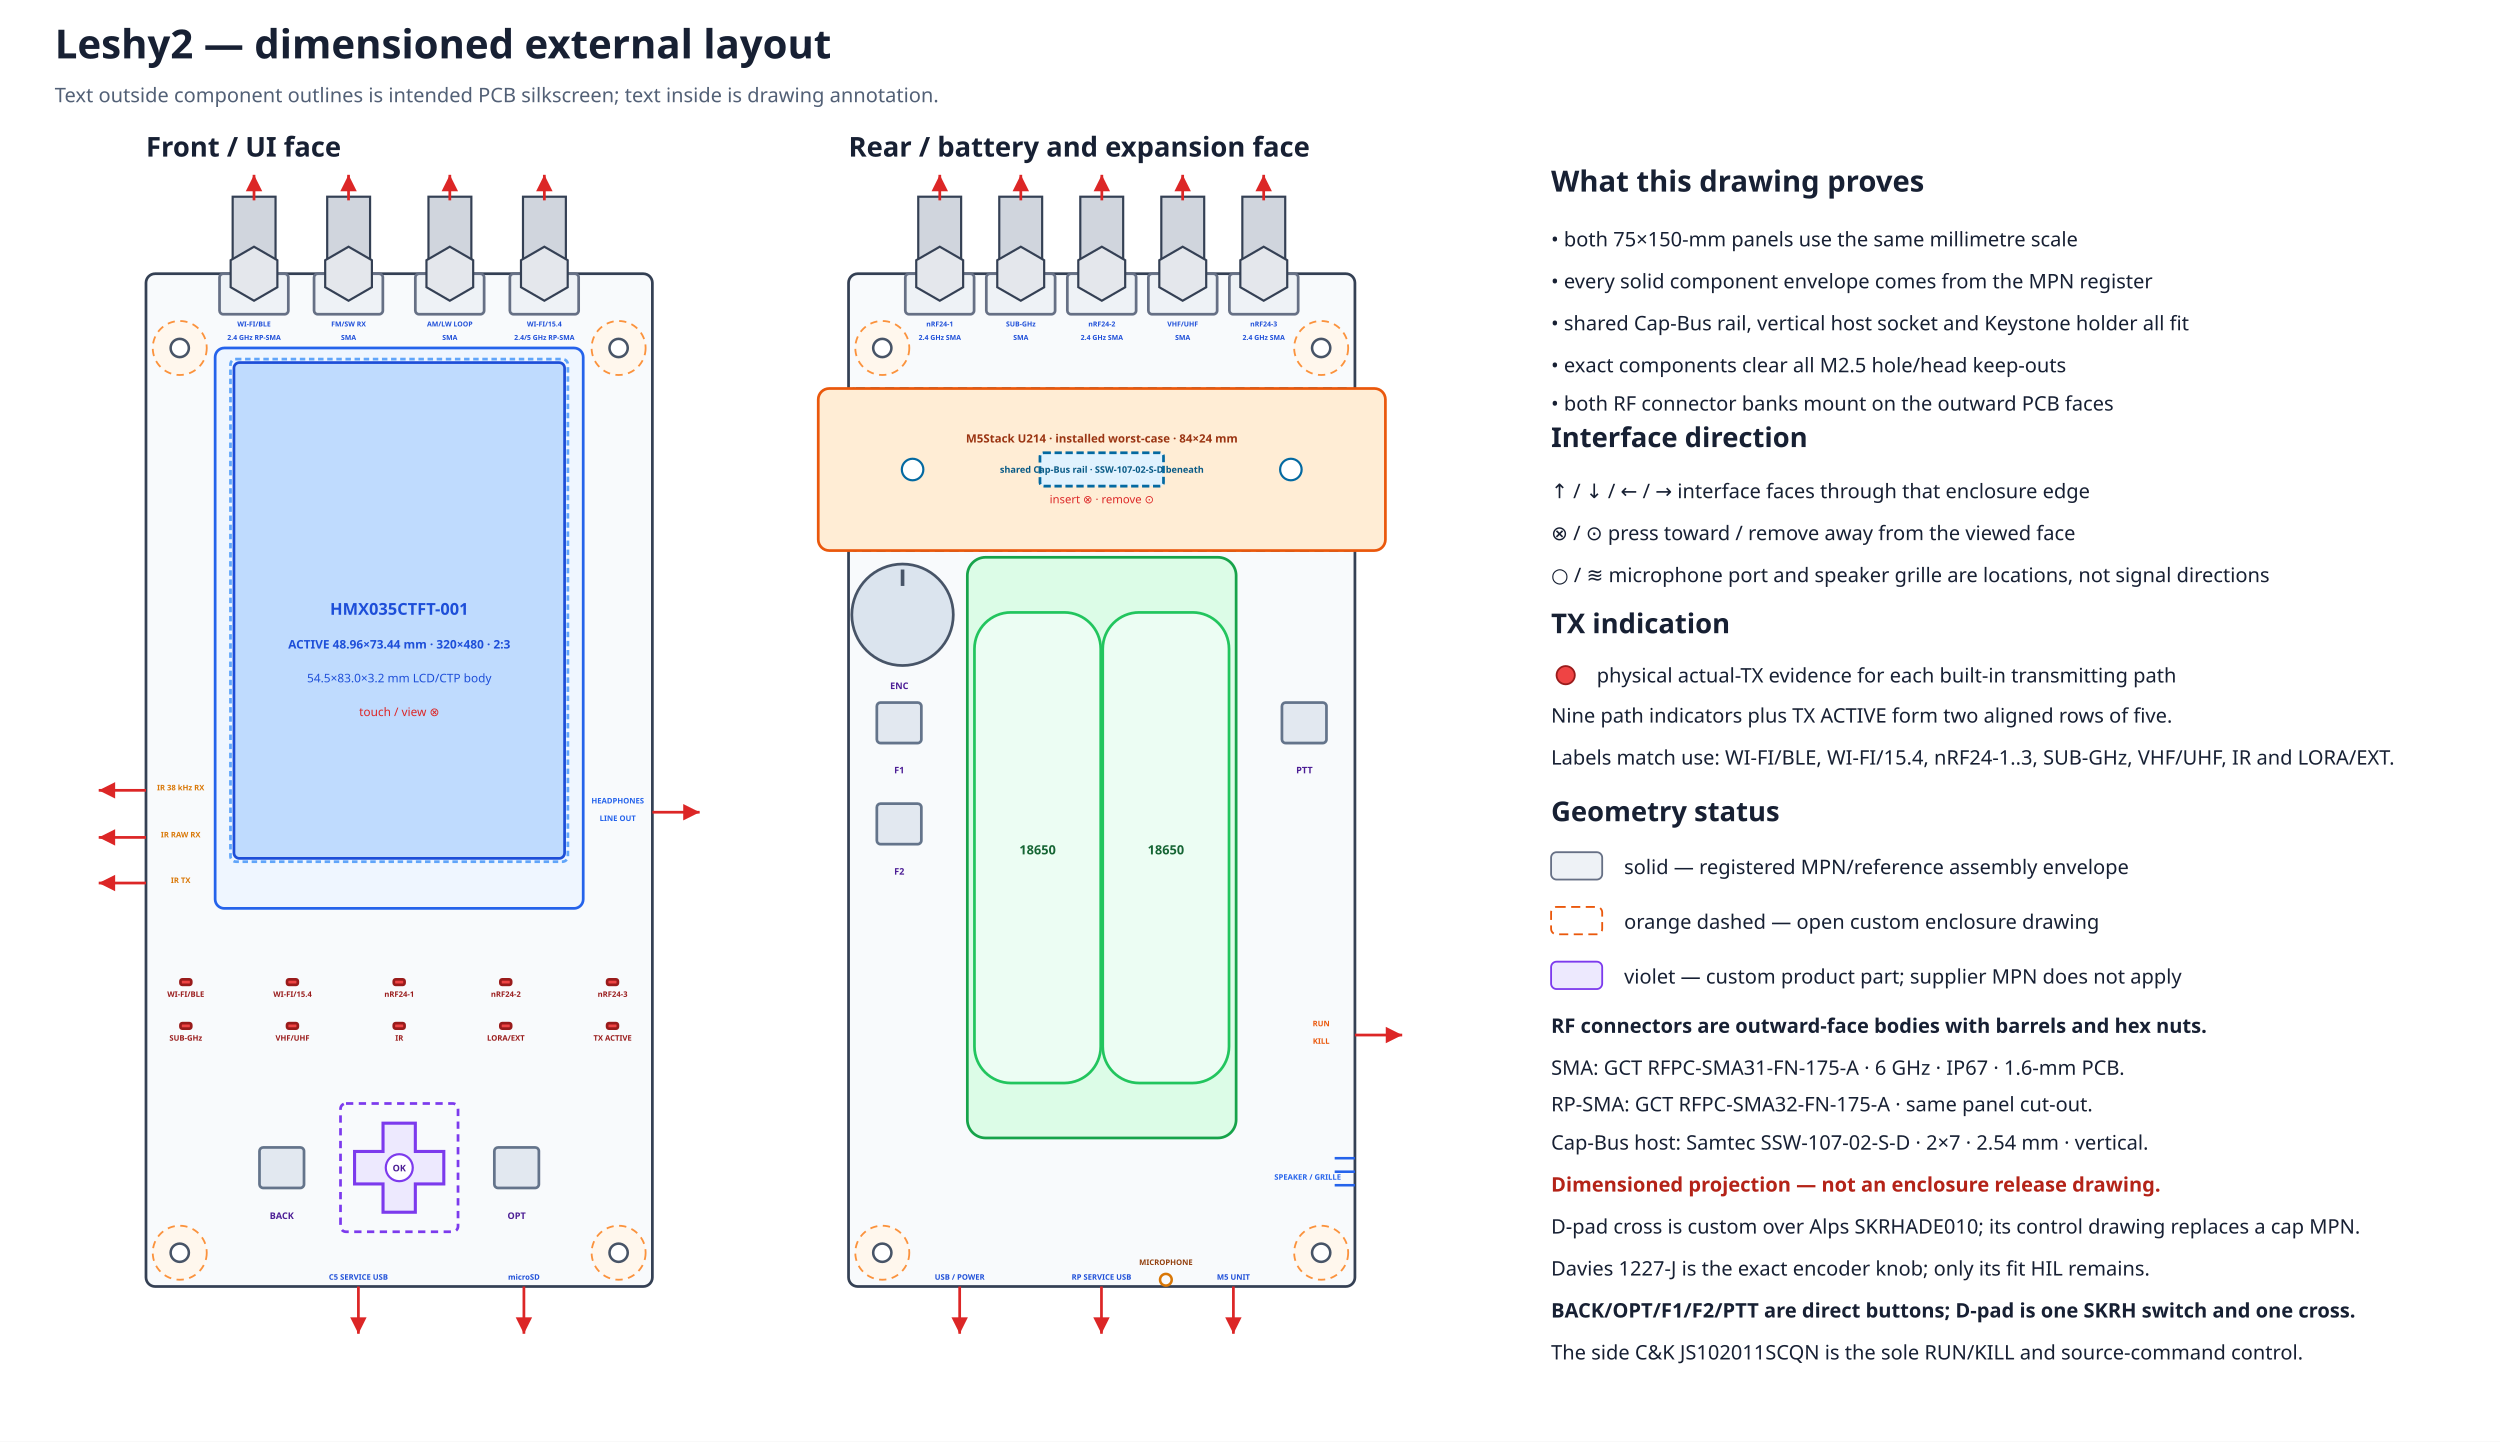
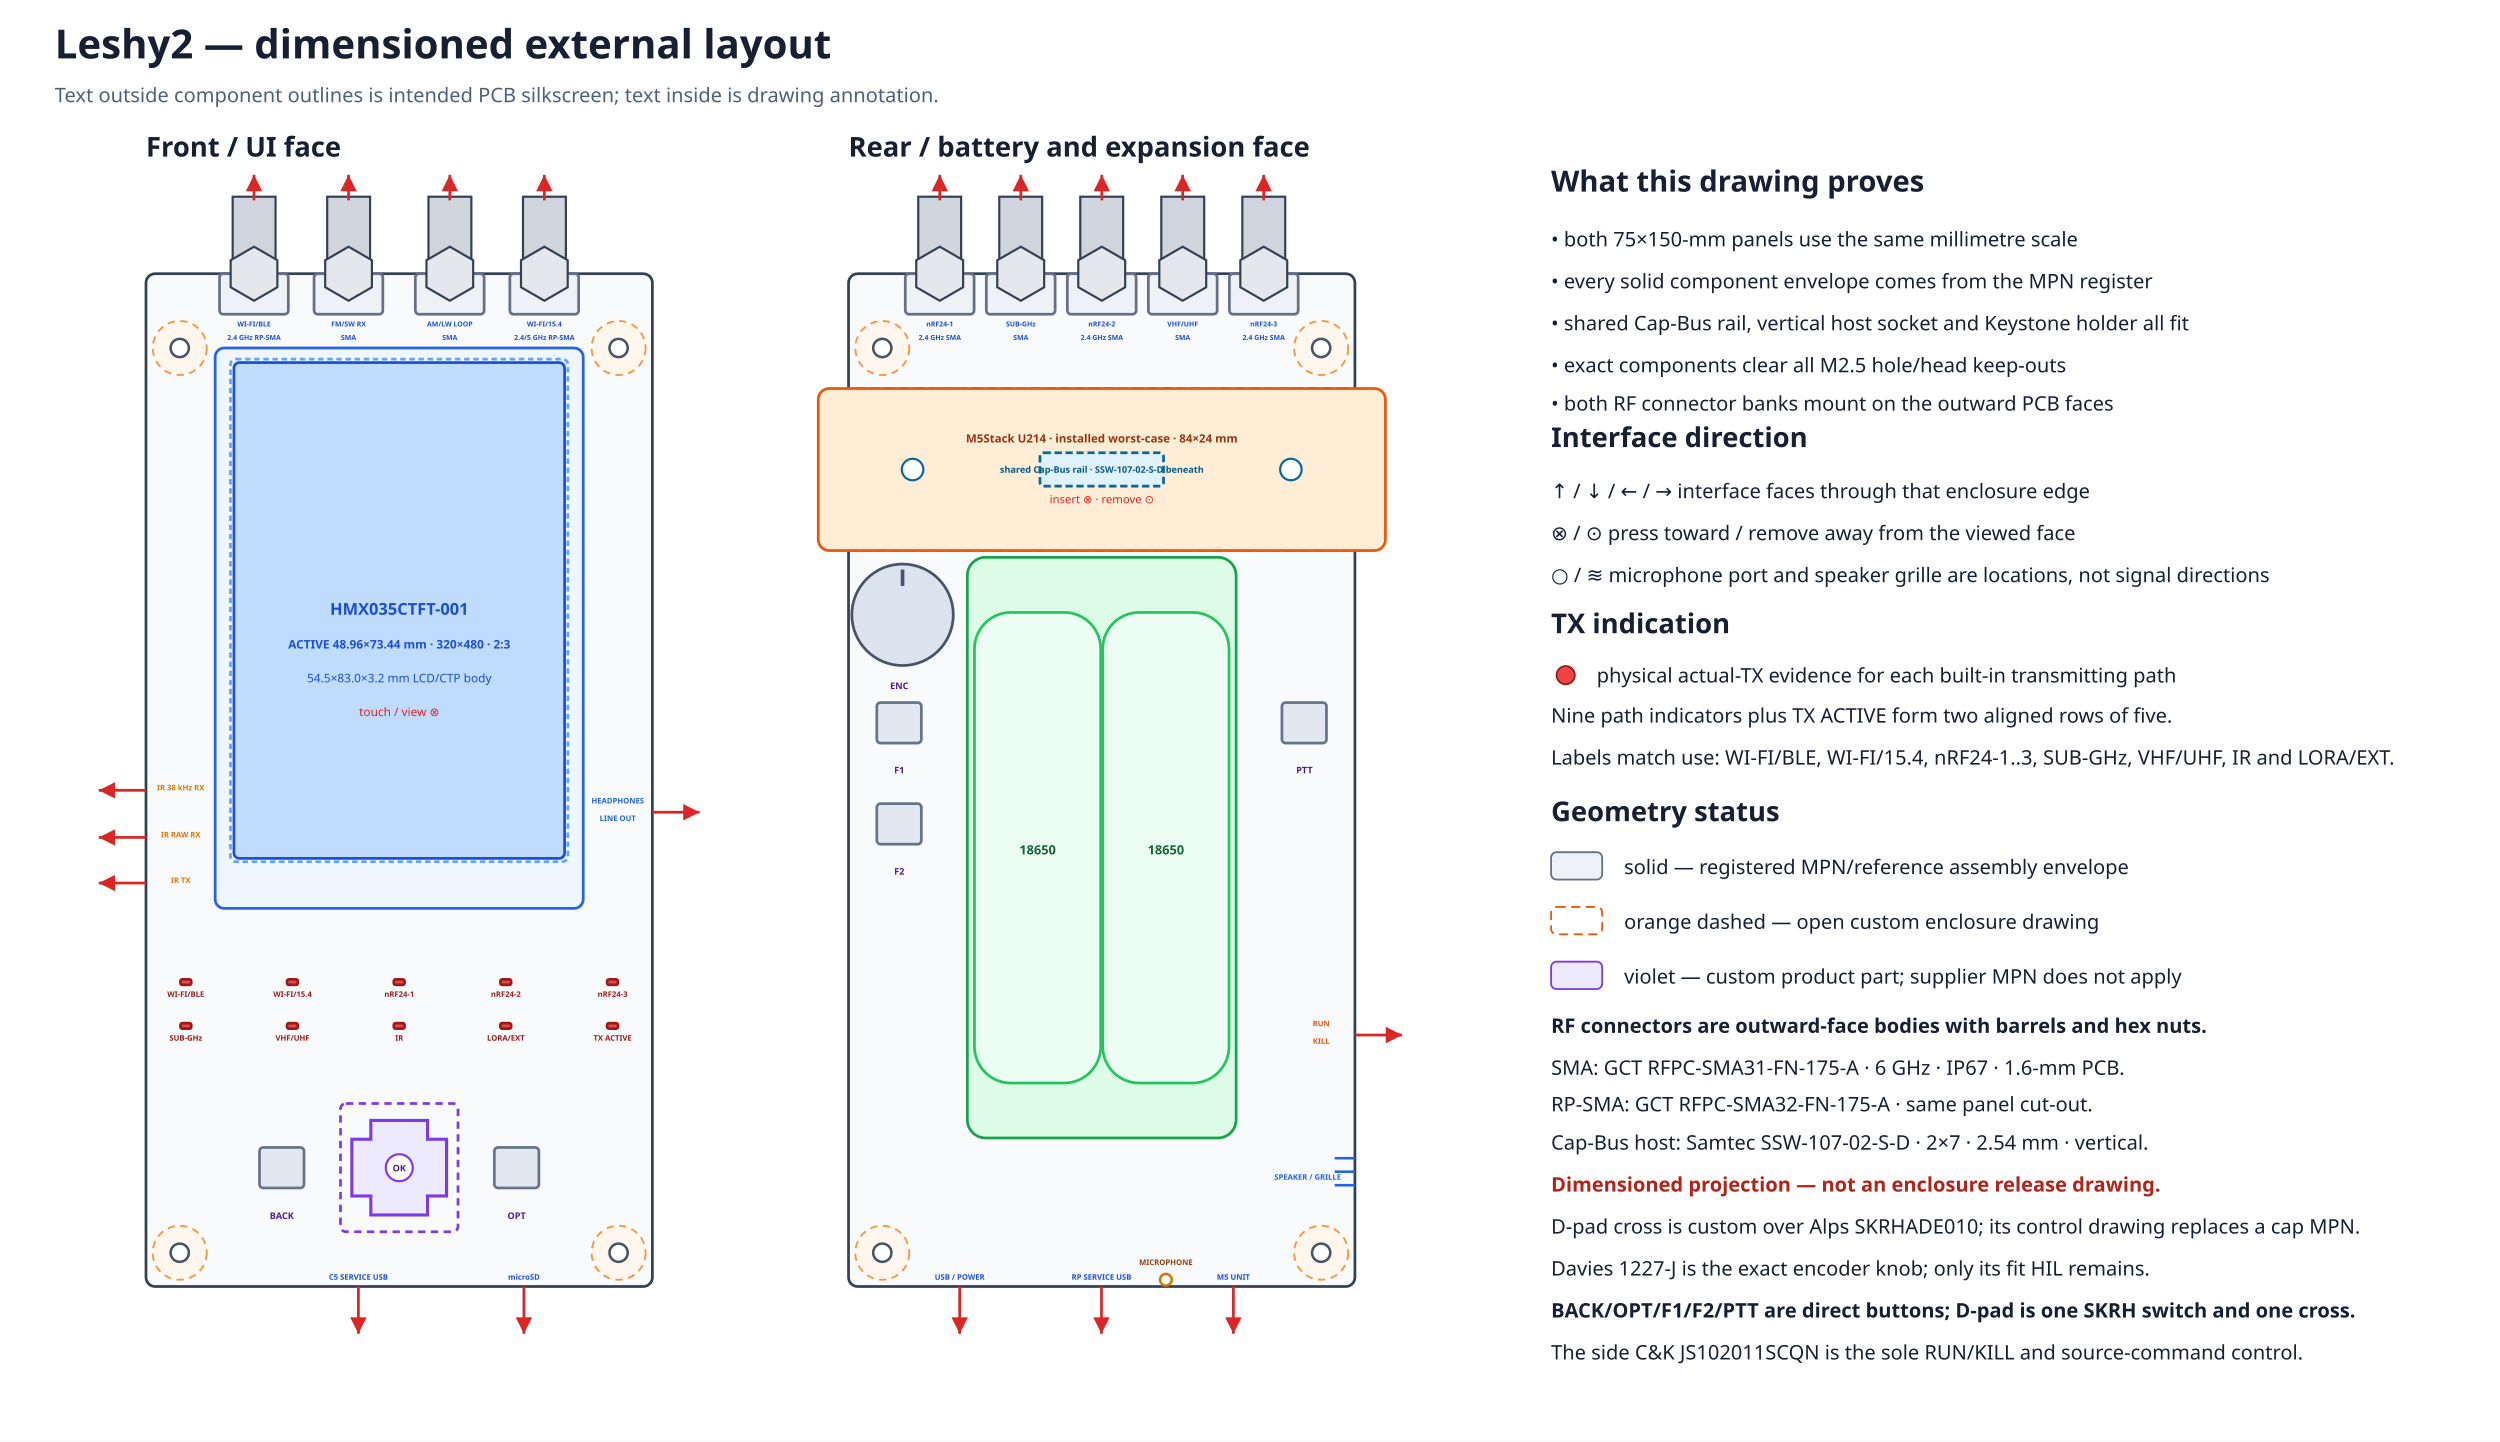
<svg xmlns="http://www.w3.org/2000/svg" width="1370" height="790" viewBox="0 0 1370 790">
  <defs>
    <marker id="arrow" markerWidth="8" markerHeight="8" refX="6" refY="3" orient="auto">
      <path d="M0,0 L6,3 L0,6 Z" fill="#dc2626" />
    </marker>
  </defs>
  <rect width="100%" height="100%" fill="#ffffff" />
  <text x="30.0" y="32.0" font-family="sans-serif" font-size="22" font-weight="bold" text-anchor="start" fill="#172033">Leshy2 — dimensioned external layout</text>
  <text x="30.0" y="56.0" font-family="sans-serif" font-size="11" font-weight="normal" text-anchor="start" fill="#526076">Text outside component outlines is intended PCB silkscreen; text inside is drawing annotation.</text>
  <text x="80.0" y="85.8" font-family="sans-serif" font-size="15" font-weight="bold" text-anchor="start" fill="#172033">Front / UI face</text>
  <rect x="80.0" y="150.0" width="277.5" height="555.0" rx="5" fill="#f8fafc" stroke="#344054" stroke-width="1.5" />
  <circle cx="98.5" cy="190.7" r="14.8" fill="#fff7ed" stroke="#fb923c" stroke-width="1" stroke-dasharray="4 3" />
  <circle cx="98.5" cy="190.7" r="5.0" fill="white" stroke="#475467" stroke-width="1.4" />
  <circle cx="339.0" cy="190.7" r="14.8" fill="#fff7ed" stroke="#fb923c" stroke-width="1" stroke-dasharray="4 3" />
  <circle cx="339.0" cy="190.7" r="5.0" fill="white" stroke="#475467" stroke-width="1.4" />
  <circle cx="98.5" cy="686.5" r="14.8" fill="#fff7ed" stroke="#fb923c" stroke-width="1" stroke-dasharray="4 3" />
  <circle cx="98.5" cy="686.5" r="5.0" fill="white" stroke="#475467" stroke-width="1.4" />
  <circle cx="339.0" cy="686.5" r="14.8" fill="#fff7ed" stroke="#fb923c" stroke-width="1" stroke-dasharray="4 3" />
  <circle cx="339.0" cy="686.5" r="5.0" fill="white" stroke="#475467" stroke-width="1.4" />
  <text x="465.0" y="85.8" font-family="sans-serif" font-size="15" font-weight="bold" text-anchor="start" fill="#172033">Rear / battery and expansion face</text>
  <rect x="465.0" y="150.0" width="277.5" height="555.0" rx="5" fill="#f8fafc" stroke="#344054" stroke-width="1.5" />
  <circle cx="483.5" cy="190.7" r="14.8" fill="#fff7ed" stroke="#fb923c" stroke-width="1" stroke-dasharray="4 3" />
  <circle cx="483.5" cy="190.7" r="5.0" fill="white" stroke="#475467" stroke-width="1.4" />
  <circle cx="724.0" cy="190.7" r="14.8" fill="#fff7ed" stroke="#fb923c" stroke-width="1" stroke-dasharray="4 3" />
  <circle cx="724.0" cy="190.7" r="5.0" fill="white" stroke="#475467" stroke-width="1.4" />
  <circle cx="483.5" cy="686.5" r="14.8" fill="#fff7ed" stroke="#fb923c" stroke-width="1" stroke-dasharray="4 3" />
  <circle cx="483.5" cy="686.5" r="5.0" fill="white" stroke="#475467" stroke-width="1.4" />
  <circle cx="724.0" cy="686.5" r="14.8" fill="#fff7ed" stroke="#fb923c" stroke-width="1" stroke-dasharray="4 3" />
  <circle cx="724.0" cy="686.5" r="5.0" fill="white" stroke="#475467" stroke-width="1.4" />
  <rect x="465.0" y="212.9" width="277.5" height="88.8" rx="4" fill="#f0f9ff" stroke="#0284c7" stroke-width="1.5" stroke-dasharray="5 3" />
  <rect x="448.4" y="212.9" width="310.8" height="88.8" rx="6" fill="#ffedd5" stroke="#ea580c" stroke-width="1.5" />
  <rect x="569.9" y="248.1" width="67.7" height="18.3" rx="2" fill="#e0f2fe" stroke="#0369a1" stroke-width="1.5" stroke-dasharray="4 2" />
  <circle cx="500.1" cy="257.3" r="5.9" fill="#ffffff" stroke="#0369a1" stroke-width="1.2" />
  <circle cx="707.4" cy="257.3" r="5.9" fill="#ffffff" stroke="#0369a1" stroke-width="1.2" />
  <text x="603.8" y="242.5" font-family="sans-serif" font-size="6.3" font-weight="bold" text-anchor="middle" fill="#9a3412">M5Stack U214 · installed worst-case · 84×24 mm</text>
  <text x="603.8" y="259.1" font-family="sans-serif" font-size="5.0" font-weight="bold" text-anchor="middle" fill="#075985">shared Cap-Bus rail · SSW-107-02-S-D beneath</text>
  <text x="603.8" y="275.8" font-family="sans-serif" font-size="6.2" font-weight="normal" text-anchor="middle" fill="#dc2626">insert ⊗ · remove ⊙</text>
  <g id="rear-outer-rf-bank" data-mount-face="rf-pcb-outer">
    <rect x="496.1" y="150.0" width="37.7" height="22.2" rx="2" fill="#eef2f6" stroke="#667085" stroke-width="1.5" />
    <rect x="503.2" y="107.8" width="23.5" height="42.2" fill="#d0d5dd" stroke="#344054" stroke-width="1.2" />
    <polygon points="527.8,157.4 515.0,164.8 502.1,157.4 502.1,142.6 515.0,135.2 527.8,142.6" fill="#e4e7ec" stroke="#344054" stroke-width="1.2" />
    <path d="M515.0 109.8 V95.8" stroke="#dc2626" stroke-width="1.5" marker-end="url(#arrow)" />
    <text data-layer="pcb-silkscreen" x="515.0" y="178.9" font-family="sans-serif" font-size="3.8" font-weight="bold" text-anchor="middle" fill="#1d4ed8">nRF24-1</text>
    <text data-layer="pcb-silkscreen" x="515.0" y="186.3" font-family="sans-serif" font-size="3.8" font-weight="bold" text-anchor="middle" fill="#1d4ed8">2.4 GHz SMA</text>
    <rect x="540.5" y="150.0" width="37.7" height="22.2" rx="2" fill="#eef2f6" stroke="#667085" stroke-width="1.5" />
    <rect x="547.6" y="107.8" width="23.5" height="42.2" fill="#d0d5dd" stroke="#344054" stroke-width="1.2" />
    <polygon points="572.2,157.4 559.4,164.8 546.5,157.4 546.5,142.6 559.4,135.2 572.2,142.6" fill="#e4e7ec" stroke="#344054" stroke-width="1.2" />
    <path d="M559.4 109.8 V95.8" stroke="#dc2626" stroke-width="1.5" marker-end="url(#arrow)" />
    <text data-layer="pcb-silkscreen" x="559.4" y="178.9" font-family="sans-serif" font-size="3.8" font-weight="bold" text-anchor="middle" fill="#1d4ed8">SUB-GHz</text>
    <text data-layer="pcb-silkscreen" x="559.4" y="186.3" font-family="sans-serif" font-size="3.8" font-weight="bold" text-anchor="middle" fill="#1d4ed8">SMA</text>
    <rect x="584.9" y="150.0" width="37.7" height="22.2" rx="2" fill="#eef2f6" stroke="#667085" stroke-width="1.5" />
    <rect x="592.0" y="107.8" width="23.5" height="42.2" fill="#d0d5dd" stroke="#344054" stroke-width="1.2" />
    <polygon points="616.6,157.4 603.8,164.8 590.9,157.4 590.9,142.6 603.8,135.2 616.6,142.6" fill="#e4e7ec" stroke="#344054" stroke-width="1.2" />
    <path d="M603.8 109.8 V95.8" stroke="#dc2626" stroke-width="1.5" marker-end="url(#arrow)" />
    <text data-layer="pcb-silkscreen" x="603.8" y="178.9" font-family="sans-serif" font-size="3.8" font-weight="bold" text-anchor="middle" fill="#1d4ed8">nRF24-2</text>
    <text data-layer="pcb-silkscreen" x="603.8" y="186.3" font-family="sans-serif" font-size="3.8" font-weight="bold" text-anchor="middle" fill="#1d4ed8">2.4 GHz SMA</text>
    <rect x="629.3" y="150.0" width="37.7" height="22.2" rx="2" fill="#eef2f6" stroke="#667085" stroke-width="1.5" />
    <rect x="636.4" y="107.8" width="23.5" height="42.2" fill="#d0d5dd" stroke="#344054" stroke-width="1.2" />
    <polygon points="661.0,157.4 648.1,164.8 635.3,157.4 635.3,142.6 648.1,135.2 661.0,142.6" fill="#e4e7ec" stroke="#344054" stroke-width="1.2" />
    <path d="M648.1 109.8 V95.8" stroke="#dc2626" stroke-width="1.5" marker-end="url(#arrow)" />
    <text data-layer="pcb-silkscreen" x="648.1" y="178.9" font-family="sans-serif" font-size="3.8" font-weight="bold" text-anchor="middle" fill="#1d4ed8">VHF/UHF</text>
    <text data-layer="pcb-silkscreen" x="648.1" y="186.3" font-family="sans-serif" font-size="3.8" font-weight="bold" text-anchor="middle" fill="#1d4ed8">SMA</text>
    <rect x="673.7" y="150.0" width="37.7" height="22.2" rx="2" fill="#eef2f6" stroke="#667085" stroke-width="1.5" />
    <rect x="680.8" y="107.8" width="23.5" height="42.2" fill="#d0d5dd" stroke="#344054" stroke-width="1.2" />
    <polygon points="705.4,157.4 692.5,164.8 679.7,157.4 679.7,142.6 692.5,135.2 705.4,142.6" fill="#e4e7ec" stroke="#344054" stroke-width="1.2" />
    <path d="M692.5 109.8 V95.8" stroke="#dc2626" stroke-width="1.5" marker-end="url(#arrow)" />
    <text data-layer="pcb-silkscreen" x="692.5" y="178.9" font-family="sans-serif" font-size="3.8" font-weight="bold" text-anchor="middle" fill="#1d4ed8">nRF24-3</text>
    <text data-layer="pcb-silkscreen" x="692.5" y="186.3" font-family="sans-serif" font-size="3.8" font-weight="bold" text-anchor="middle" fill="#1d4ed8">2.4 GHz SMA</text>
  </g>
  <rect x="117.9" y="190.7" width="201.7" height="307.1" rx="5" fill="#eff6ff" stroke="#2563eb" stroke-width="1.5" />
  <rect x="128.2" y="198.7" width="181.2" height="271.7" rx="3" fill="#bfdbfe" stroke="#1d4ed8" stroke-width="1.5" />
  <rect x="126.3" y="196.8" width="184.9" height="275.4" rx="3" fill="none" stroke="#60a5fa" stroke-width="1.5" stroke-dasharray="3 2" />
  <text x="218.8" y="336.9" font-family="sans-serif" font-size="9" font-weight="bold" text-anchor="middle" fill="#1d4ed8">HMX035CTFT-001</text>
  <text x="218.8" y="355.4" font-family="sans-serif" font-size="6.5" font-weight="bold" text-anchor="middle" fill="#1d4ed8">ACTIVE 48.96×73.44 mm · 320×480 · 2:3</text>
  <text x="218.8" y="373.9" font-family="sans-serif" font-size="6.5" font-weight="normal" text-anchor="middle" fill="#1d4ed8">54.5×83.0×3.2 mm LCD/CTP body</text>
  <text x="218.8" y="392.4" font-family="sans-serif" font-size="6.5" font-weight="normal" text-anchor="middle" fill="#dc2626">touch / view ⊗</text>
  <g id="front-outer-rf-bank" data-mount-face="ui-pcb-outer">
    <rect x="120.3" y="150.0" width="37.7" height="22.2" rx="2" fill="#eef2f6" stroke="#667085" stroke-width="1.5" />
    <rect x="127.5" y="107.8" width="23.5" height="42.2" fill="#d0d5dd" stroke="#344054" stroke-width="1.2" />
    <polygon points="152.0,157.4 139.2,164.8 126.4,157.4 126.4,142.6 139.2,135.2 152.0,142.6" fill="#e4e7ec" stroke="#344054" stroke-width="1.2" />
    <path d="M139.2 109.8 V95.8" stroke="#dc2626" stroke-width="1.5" marker-end="url(#arrow)" />
    <text data-layer="pcb-silkscreen" x="139.2" y="178.9" font-family="sans-serif" font-size="3.8" font-weight="bold" text-anchor="middle" fill="#1d4ed8">WI-FI/BLE</text>
    <text data-layer="pcb-silkscreen" x="139.2" y="186.3" font-family="sans-serif" font-size="3.8" font-weight="bold" text-anchor="middle" fill="#1d4ed8">2.4 GHz RP-SMA</text>
    <rect x="172.1" y="150.0" width="37.7" height="22.2" rx="2" fill="#eef2f6" stroke="#667085" stroke-width="1.5" />
    <rect x="179.3" y="107.8" width="23.5" height="42.2" fill="#d0d5dd" stroke="#344054" stroke-width="1.2" />
    <polygon points="203.8,157.4 191.0,164.8 178.2,157.4 178.2,142.6 191.0,135.2 203.8,142.6" fill="#e4e7ec" stroke="#344054" stroke-width="1.2" />
    <path d="M191.0 109.8 V95.8" stroke="#dc2626" stroke-width="1.5" marker-end="url(#arrow)" />
    <text data-layer="pcb-silkscreen" x="191.0" y="178.9" font-family="sans-serif" font-size="3.8" font-weight="bold" text-anchor="middle" fill="#1d4ed8">FM/SW RX</text>
    <text data-layer="pcb-silkscreen" x="191.0" y="186.3" font-family="sans-serif" font-size="3.8" font-weight="bold" text-anchor="middle" fill="#1d4ed8">SMA</text>
    <rect x="227.6" y="150.0" width="37.7" height="22.2" rx="2" fill="#eef2f6" stroke="#667085" stroke-width="1.5" />
    <rect x="234.8" y="107.8" width="23.5" height="42.2" fill="#d0d5dd" stroke="#344054" stroke-width="1.2" />
    <polygon points="259.3,157.4 246.5,164.8 233.7,157.4 233.7,142.6 246.5,135.2 259.3,142.6" fill="#e4e7ec" stroke="#344054" stroke-width="1.2" />
    <path d="M246.5 109.8 V95.8" stroke="#dc2626" stroke-width="1.5" marker-end="url(#arrow)" />
    <text data-layer="pcb-silkscreen" x="246.5" y="178.9" font-family="sans-serif" font-size="3.8" font-weight="bold" text-anchor="middle" fill="#1d4ed8">AM/LW LOOP</text>
    <text data-layer="pcb-silkscreen" x="246.5" y="186.3" font-family="sans-serif" font-size="3.8" font-weight="bold" text-anchor="middle" fill="#1d4ed8">SMA</text>
    <rect x="279.4" y="150.0" width="37.7" height="22.2" rx="2" fill="#eef2f6" stroke="#667085" stroke-width="1.5" />
    <rect x="286.6" y="107.8" width="23.5" height="42.2" fill="#d0d5dd" stroke="#344054" stroke-width="1.2" />
    <polygon points="311.1,157.4 298.3,164.8 285.5,157.4 285.5,142.6 298.3,135.2 311.1,142.6" fill="#e4e7ec" stroke="#344054" stroke-width="1.2" />
    <path d="M298.3 109.8 V95.8" stroke="#dc2626" stroke-width="1.5" marker-end="url(#arrow)" />
    <text data-layer="pcb-silkscreen" x="298.3" y="178.9" font-family="sans-serif" font-size="3.8" font-weight="bold" text-anchor="middle" fill="#1d4ed8">WI-FI/15.4</text>
    <text data-layer="pcb-silkscreen" x="298.3" y="186.3" font-family="sans-serif" font-size="3.8" font-weight="bold" text-anchor="middle" fill="#1d4ed8">2.4/5 GHz RP-SMA</text>
  </g>
  <rect x="98.9" y="536.7" width="5.9" height="3.0" rx="1" fill="#ef4444" stroke="#991b1b" stroke-width="1.5" />
  <text data-layer="pcb-silkscreen" x="101.8" y="546.3" font-family="sans-serif" font-size="4.2" font-weight="bold" text-anchor="middle" fill="#991b1b">WI-FI/BLE</text>
  <rect x="157.3" y="536.7" width="5.9" height="3.0" rx="1" fill="#ef4444" stroke="#991b1b" stroke-width="1.5" />
  <text data-layer="pcb-silkscreen" x="160.3" y="546.3" font-family="sans-serif" font-size="4.2" font-weight="bold" text-anchor="middle" fill="#991b1b">WI-FI/15.4</text>
  <rect x="215.8" y="536.7" width="5.9" height="3.0" rx="1" fill="#ef4444" stroke="#991b1b" stroke-width="1.5" />
  <text data-layer="pcb-silkscreen" x="218.8" y="546.3" font-family="sans-serif" font-size="4.2" font-weight="bold" text-anchor="middle" fill="#991b1b">nRF24-1</text>
  <rect x="274.2" y="536.7" width="5.9" height="3.0" rx="1" fill="#ef4444" stroke="#991b1b" stroke-width="1.5" />
  <text data-layer="pcb-silkscreen" x="277.2" y="546.3" font-family="sans-serif" font-size="4.2" font-weight="bold" text-anchor="middle" fill="#991b1b">nRF24-2</text>
  <rect x="332.7" y="536.7" width="5.9" height="3.0" rx="1" fill="#ef4444" stroke="#991b1b" stroke-width="1.5" />
  <text data-layer="pcb-silkscreen" x="335.7" y="546.3" font-family="sans-serif" font-size="4.2" font-weight="bold" text-anchor="middle" fill="#991b1b">nRF24-3</text>
  <rect x="98.9" y="560.7" width="5.9" height="3.0" rx="1" fill="#ef4444" stroke="#991b1b" stroke-width="1.5" />
  <text data-layer="pcb-silkscreen" x="101.8" y="570.3" font-family="sans-serif" font-size="4.2" font-weight="bold" text-anchor="middle" fill="#991b1b">SUB-GHz</text>
  <rect x="157.3" y="560.7" width="5.9" height="3.0" rx="1" fill="#ef4444" stroke="#991b1b" stroke-width="1.5" />
  <text data-layer="pcb-silkscreen" x="160.3" y="570.3" font-family="sans-serif" font-size="4.2" font-weight="bold" text-anchor="middle" fill="#991b1b">VHF/UHF</text>
  <rect x="215.8" y="560.7" width="5.9" height="3.0" rx="1" fill="#ef4444" stroke="#991b1b" stroke-width="1.5" />
  <text data-layer="pcb-silkscreen" x="218.8" y="570.3" font-family="sans-serif" font-size="4.2" font-weight="bold" text-anchor="middle" fill="#991b1b">IR</text>
  <rect x="274.2" y="560.7" width="5.9" height="3.0" rx="1" fill="#ef4444" stroke="#991b1b" stroke-width="1.5" />
  <text data-layer="pcb-silkscreen" x="277.2" y="570.3" font-family="sans-serif" font-size="4.2" font-weight="bold" text-anchor="middle" fill="#991b1b">LORA/EXT</text>
  <rect x="332.7" y="560.7" width="5.9" height="3.0" rx="1" fill="#ef4444" stroke="#991b1b" stroke-width="1.5" />
  <text data-layer="pcb-silkscreen" x="335.7" y="570.3" font-family="sans-serif" font-size="4.2" font-weight="bold" text-anchor="middle" fill="#991b1b">TX ACTIVE</text>
  <rect x="142.2" y="628.8" width="24.4" height="22.2" rx="2" fill="#e2e8f0" stroke="#64748b" stroke-width="1.5" data-instance="ui_switch_back" data-direct-press="true" />
  <rect x="270.9" y="628.8" width="24.4" height="22.2" rx="2" fill="#e2e8f0" stroke="#64748b" stroke-width="1.5" data-instance="ui_switch_opt" data-direct-press="true" />
  <rect x="186.6" y="604.7" width="64.4" height="70.3" rx="3" fill="none" stroke="#7c3aed" stroke-width="1.5" stroke-dasharray="4 3" data-reserve-class="custom_actuator" />
-   <polygon points="209.9,615.5 227.6,615.5 227.6,631.0 243.2,631.0 243.2,648.8 227.6,648.8 227.6,664.3 209.9,664.3 209.9,648.8 194.3,648.8 194.3,631.0 209.9,631.0" fill="#ede9fe" stroke="#7c3aed" stroke-width="1.7" data-part="single-D-pad-cross" data-manufacturing-class="custom-actuator" />
+   <rect x="204.9" y="626.0" width="27.8" height="27.8" fill="#ffffff" stroke="#475467" stroke-width="1.1" data-interface="L2-ENC-DPAD-001-A-aperture" />
+   <polygon points="203.2,614.0 234.3,614.0 234.3,624.3 244.7,624.3 244.7,655.4 234.3,655.4 234.3,665.8 203.2,665.8 203.2,655.4 192.8,655.4 192.8,624.3 203.2,624.3" fill="#ede9fe" stroke="#7c3aed" stroke-width="1.7" data-part="single-D-pad-cross" data-design-id="L2-DPAD-001-A" data-manufacturing-class="custom-actuator" />
  <circle cx="218.8" cy="639.9" r="7.4" fill="#ffffff" stroke="#7c3aed" stroke-width="1.2" />
  <text x="218.8" y="641.9" font-family="sans-serif" font-size="5.0" font-weight="bold" text-anchor="middle" fill="#4c1d95">OK</text>
  <text data-layer="pcb-silkscreen" x="154.4" y="668.0" font-family="sans-serif" font-size="5.0" font-weight="bold" text-anchor="middle" fill="#4c1d95">BACK</text>
  <text data-layer="pcb-silkscreen" x="283.1" y="668.0" font-family="sans-serif" font-size="5.0" font-weight="bold" text-anchor="middle" fill="#4c1d95">OPT</text>
  <path d="M80.0 433.1 L54.1 433.1" stroke="#dc2626" stroke-width="1.5" marker-end="url(#arrow)" />
  <text data-layer="pcb-silkscreen" x="99.0" y="433.1" font-family="sans-serif" font-size="4.2" font-weight="bold" text-anchor="middle" fill="#d97706">IR 38 kHz RX</text>
  <path d="M80.0 458.9 L54.1 458.9" stroke="#dc2626" stroke-width="1.5" marker-end="url(#arrow)" />
  <text data-layer="pcb-silkscreen" x="99.0" y="458.9" font-family="sans-serif" font-size="4.2" font-weight="bold" text-anchor="middle" fill="#d97706">IR RAW RX</text>
  <path d="M80.0 483.9 L54.1 483.9" stroke="#dc2626" stroke-width="1.5" marker-end="url(#arrow)" />
  <text data-layer="pcb-silkscreen" x="99.0" y="483.9" font-family="sans-serif" font-size="4.2" font-weight="bold" text-anchor="middle" fill="#d97706">IR TX</text>
  <path d="M357.5 445.1 L383.4 445.1" stroke="#dc2626" stroke-width="1.5" marker-end="url(#arrow)" />
  <text data-layer="pcb-silkscreen" x="338.5" y="440.3" font-family="sans-serif" font-size="4.2" font-weight="bold" text-anchor="middle" fill="#2563eb">HEADPHONES</text>
  <text data-layer="pcb-silkscreen" x="338.5" y="449.9" font-family="sans-serif" font-size="4.2" font-weight="bold" text-anchor="middle" fill="#2563eb">LINE OUT</text>
  <path d="M196.4 705.0 L196.4 730.9" stroke="#dc2626" stroke-width="1.5" marker-end="url(#arrow)" />
  <text data-layer="pcb-silkscreen" x="196.4" y="701.3" font-family="sans-serif" font-size="4.2" font-weight="bold" text-anchor="middle" fill="#1d4ed8">C5 SERVICE USB</text>
  <path d="M287.1 705.0 L287.1 730.9" stroke="#dc2626" stroke-width="1.5" marker-end="url(#arrow)" />
  <text data-layer="pcb-silkscreen" x="287.1" y="701.3" font-family="sans-serif" font-size="4.2" font-weight="bold" text-anchor="middle" fill="#1d4ed8">microSD</text>
  <rect x="530.1" y="305.4" width="147.3" height="318.2" rx="10" fill="#dcfce7" stroke="#16a34a" stroke-width="1.5" />
  <text x="603.8" y="453.4" font-family="sans-serif" font-size="9" font-weight="bold" text-anchor="middle" fill="#166534">Keystone 1048P</text>
  <text x="603.8" y="471.9" font-family="sans-serif" font-size="6.5" font-weight="normal" text-anchor="middle" fill="#166534">86×39.8-mm rotated holder</text>
  <rect x="534.0" y="335.6" width="69.2" height="257.9" rx="20" fill="#ecfdf3" stroke="#22c55e" stroke-width="1.5" data-instance="pack_cell0" data-source-envelope="true" />
  <text x="568.6" y="468.2" font-family="sans-serif" font-size="7" font-weight="bold" text-anchor="middle" fill="#166534">18650</text>
  <rect x="604.3" y="335.6" width="69.2" height="257.9" rx="20" fill="#ecfdf3" stroke="#22c55e" stroke-width="1.5" data-instance="pack_cell1" data-source-envelope="true" />
  <text x="638.9" y="468.2" font-family="sans-serif" font-size="7" font-weight="bold" text-anchor="middle" fill="#166534">18650</text>
  <rect x="480.5" y="385.0" width="24.4" height="22.2" rx="2" fill="#e2e8f0" stroke="#64748b" stroke-width="1.5" data-instance="ui_switch_f1" data-direct-press="true" />
  <rect x="480.5" y="440.4" width="24.4" height="22.2" rx="2" fill="#e2e8f0" stroke="#64748b" stroke-width="1.5" data-instance="ui_switch_f2" data-direct-press="true" />
  <rect x="702.5" y="385.0" width="24.4" height="22.2" rx="2" fill="#e2e8f0" stroke="#64748b" stroke-width="1.5" data-instance="ptt_switch" data-direct-press="true" />
  <circle cx="494.6" cy="336.9" r="27.8" fill="#dbe4ee" stroke="#475467" stroke-width="1.5" data-instance="encoder_knob" data-selected-part="true" />
  <path d="M494.6 312.1 V321.1" stroke="#475467" stroke-width="2" data-part="knob-indicator-line" />
  <text data-layer="pcb-silkscreen" x="492.8" y="377.6" font-family="sans-serif" font-size="5.0" font-weight="bold" text-anchor="middle" fill="#4c1d95">ENC</text>
  <text data-layer="pcb-silkscreen" x="492.8" y="423.8" font-family="sans-serif" font-size="5.0" font-weight="bold" text-anchor="middle" fill="#4c1d95">F1</text>
  <text data-layer="pcb-silkscreen" x="492.8" y="479.3" font-family="sans-serif" font-size="5.0" font-weight="bold" text-anchor="middle" fill="#4c1d95">F2</text>
  <text data-layer="pcb-silkscreen" x="714.8" y="423.8" font-family="sans-serif" font-size="5.0" font-weight="bold" text-anchor="middle" fill="#4c1d95">PTT</text>
  <path d="M742.5 567.2 L768.4 567.2" stroke="#dc2626" stroke-width="1.5" marker-end="url(#arrow)" />
  <text data-layer="pcb-silkscreen" x="724.0" y="562.4" font-family="sans-serif" font-size="4.2" font-weight="bold" text-anchor="middle" fill="#ea580c">RUN</text>
  <text data-layer="pcb-silkscreen" x="724.0" y="572.0" font-family="sans-serif" font-size="4.2" font-weight="bold" text-anchor="middle" fill="#ea580c">KILL</text>
  <path d="M525.9 705.0 V730.9" stroke="#dc2626" stroke-width="1.5" marker-end="url(#arrow)" />
  <text data-layer="pcb-silkscreen" x="525.9" y="701.3" font-family="sans-serif" font-size="4.2" font-weight="bold" text-anchor="middle" fill="#1d4ed8">USB / POWER</text>
  <path d="M603.6 705.0 V730.9" stroke="#dc2626" stroke-width="1.5" marker-end="url(#arrow)" />
  <text data-layer="pcb-silkscreen" x="603.6" y="701.3" font-family="sans-serif" font-size="4.2" font-weight="bold" text-anchor="middle" fill="#1d4ed8">RP SERVICE USB</text>
  <path d="M675.9 705.0 V730.9" stroke="#dc2626" stroke-width="1.5" marker-end="url(#arrow)" />
  <text data-layer="pcb-silkscreen" x="675.9" y="701.3" font-family="sans-serif" font-size="4.2" font-weight="bold" text-anchor="middle" fill="#1d4ed8">M5 UNIT</text>
  <line x1="731.4" y1="634.7" x2="742.5" y2="634.7" stroke="#2563eb" stroke-width="1.4" />
  <line x1="731.4" y1="642.1" x2="742.5" y2="642.1" stroke="#2563eb" stroke-width="1.4" />
  <line x1="731.4" y1="649.5" x2="742.5" y2="649.5" stroke="#2563eb" stroke-width="1.4" />
  <text data-layer="pcb-silkscreen" x="716.6" y="646.5" font-family="sans-serif" font-size="4.2" font-weight="bold" text-anchor="middle" fill="#2563eb">SPEAKER / GRILLE</text>
  <circle cx="638.9" cy="701.3" r="3.2" fill="none" stroke="#d97706" stroke-width="1.4" data-interface-kind="acoustic-opening" />
  <text data-layer="pcb-silkscreen" x="638.9" y="693.2" font-family="sans-serif" font-size="4.2" font-weight="bold" text-anchor="middle" fill="#92400e">MICROPHONE</text>
  <text x="850.0" y="105.0" font-family="sans-serif" font-size="16" font-weight="bold" text-anchor="start" fill="#172033">What this drawing proves</text>
  <text x="850.0" y="135.0" font-family="sans-serif" font-size="11" font-weight="normal" text-anchor="start" fill="#172033">• both 75×150-mm panels use the same millimetre scale</text>
  <text x="850.0" y="158.0" font-family="sans-serif" font-size="11" font-weight="normal" text-anchor="start" fill="#172033">• every solid component envelope comes from the MPN register</text>
  <text x="850.0" y="181.0" font-family="sans-serif" font-size="11" font-weight="normal" text-anchor="start" fill="#172033">• shared Cap-Bus rail, vertical host socket and Keystone holder all fit</text>
  <text x="850.0" y="204.0" font-family="sans-serif" font-size="11" font-weight="normal" text-anchor="start" fill="#172033">• exact components clear all M2.5 hole/head keep-outs</text>
  <text x="850.0" y="225.0" font-family="sans-serif" font-size="11" font-weight="normal" text-anchor="start" fill="#172033">• both RF connector banks mount on the outward PCB faces</text>
  <text x="850.0" y="245.0" font-family="sans-serif" font-size="15" font-weight="bold" text-anchor="start" fill="#172033">Interface direction</text>
  <text x="850.0" y="273.0" font-family="sans-serif" font-size="11" font-weight="normal" text-anchor="start" fill="#172033">↑ / ↓ / ← / →  interface faces through that enclosure edge</text>
  <text x="850.0" y="296.0" font-family="sans-serif" font-size="11" font-weight="normal" text-anchor="start" fill="#172033">⊗ / ⊙  press toward / remove away from the viewed face</text>
  <text x="850.0" y="319.0" font-family="sans-serif" font-size="11" font-weight="normal" text-anchor="start" fill="#172033">○ / ≋  microphone port and speaker grille are locations, not signal directions</text>
  <text x="850.0" y="347.0" font-family="sans-serif" font-size="15" font-weight="bold" text-anchor="start" fill="#172033">TX indication</text>
  <circle cx="858" cy="370" r="5" fill="#ef4444" stroke="#991b1b" />
  <text x="875.0" y="374.0" font-family="sans-serif" font-size="11" font-weight="normal" text-anchor="start" fill="#172033">physical actual-TX evidence for each built-in transmitting path</text>
  <text x="850.0" y="396.0" font-family="sans-serif" font-size="11" font-weight="normal" text-anchor="start" fill="#172033">Nine path indicators plus TX ACTIVE form two aligned rows of five.</text>
  <text x="850.0" y="419.0" font-family="sans-serif" font-size="11" font-weight="normal" text-anchor="start" fill="#172033">Labels match use: WI-FI/BLE, WI-FI/15.4, nRF24-1..3, SUB-GHz, VHF/UHF, IR and LORA/EXT.</text>
  <text x="850.0" y="450.0" font-family="sans-serif" font-size="15" font-weight="bold" text-anchor="start" fill="#172033">Geometry status</text>
  <rect x="850" y="467" width="28" height="15" rx="3" fill="#eef2f6" stroke="#667085" />
  <text x="890.0" y="479.0" font-family="sans-serif" font-size="11" font-weight="normal" text-anchor="start" fill="#172033">solid — registered MPN/reference assembly envelope</text>
  <rect x="850" y="497" width="28" height="15" rx="3" fill="none" stroke="#ea580c" stroke-dasharray="5 3" />
  <text x="890.0" y="509.0" font-family="sans-serif" font-size="11" font-weight="normal" text-anchor="start" fill="#172033">orange dashed — open custom enclosure drawing</text>
  <rect x="850" y="527" width="28" height="15" rx="3" fill="#ede9fe" stroke="#7c3aed" />
  <text x="890.0" y="539.0" font-family="sans-serif" font-size="11" font-weight="normal" text-anchor="start" fill="#172033">violet — custom product part; supplier MPN does not apply</text>
  <text x="850.0" y="566.0" font-family="sans-serif" font-size="11" font-weight="bold" text-anchor="start" fill="#172033">RF connectors are outward-face bodies with barrels and hex nuts.</text>
  <text x="850.0" y="589.0" font-family="sans-serif" font-size="11" font-weight="normal" text-anchor="start" fill="#172033">SMA: GCT RFPC-SMA31-FN-175-A · 6 GHz · IP67 · 1.6-mm PCB.</text>
  <text x="850.0" y="609.0" font-family="sans-serif" font-size="11" font-weight="normal" text-anchor="start" fill="#172033">RP-SMA: GCT RFPC-SMA32-FN-175-A · same panel cut-out.</text>
  <text x="850.0" y="630.0" font-family="sans-serif" font-size="11" font-weight="normal" text-anchor="start" fill="#172033">Cap-Bus host: Samtec SSW-107-02-S-D · 2×7 · 2.54 mm · vertical.</text>
  <text x="850.0" y="653.0" font-family="sans-serif" font-size="11" font-weight="bold" text-anchor="start" fill="#b42318">Dimensioned projection — not an enclosure release drawing.</text>
  <text x="850.0" y="676.0" font-family="sans-serif" font-size="11" font-weight="normal" text-anchor="start" fill="#172033">D-pad cross is custom over Alps SKRHADE010; its control drawing replaces a cap MPN.</text>
  <text x="850.0" y="699.0" font-family="sans-serif" font-size="11" font-weight="normal" text-anchor="start" fill="#172033">Davies 1227-J is the exact encoder knob; only its fit HIL remains.</text>
  <text x="850.0" y="722.0" font-family="sans-serif" font-size="11" font-weight="bold" text-anchor="start" fill="#172033">BACK/OPT/F1/F2/PTT are direct buttons; D-pad is one SKRH switch and one cross.</text>
  <text x="850.0" y="745.0" font-family="sans-serif" font-size="11" font-weight="normal" text-anchor="start" fill="#172033">The side C&amp;K JS102011SCQN is the sole RUN/KILL and source-command control.</text>
</svg>
